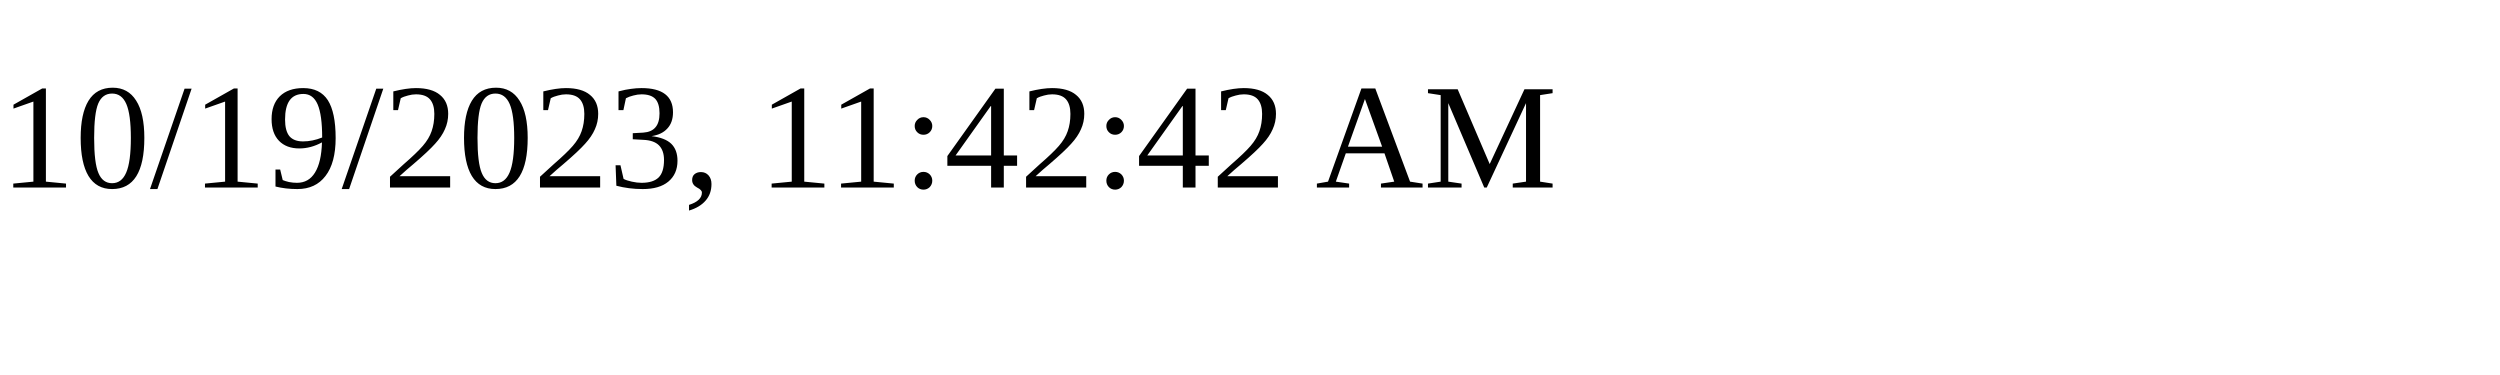
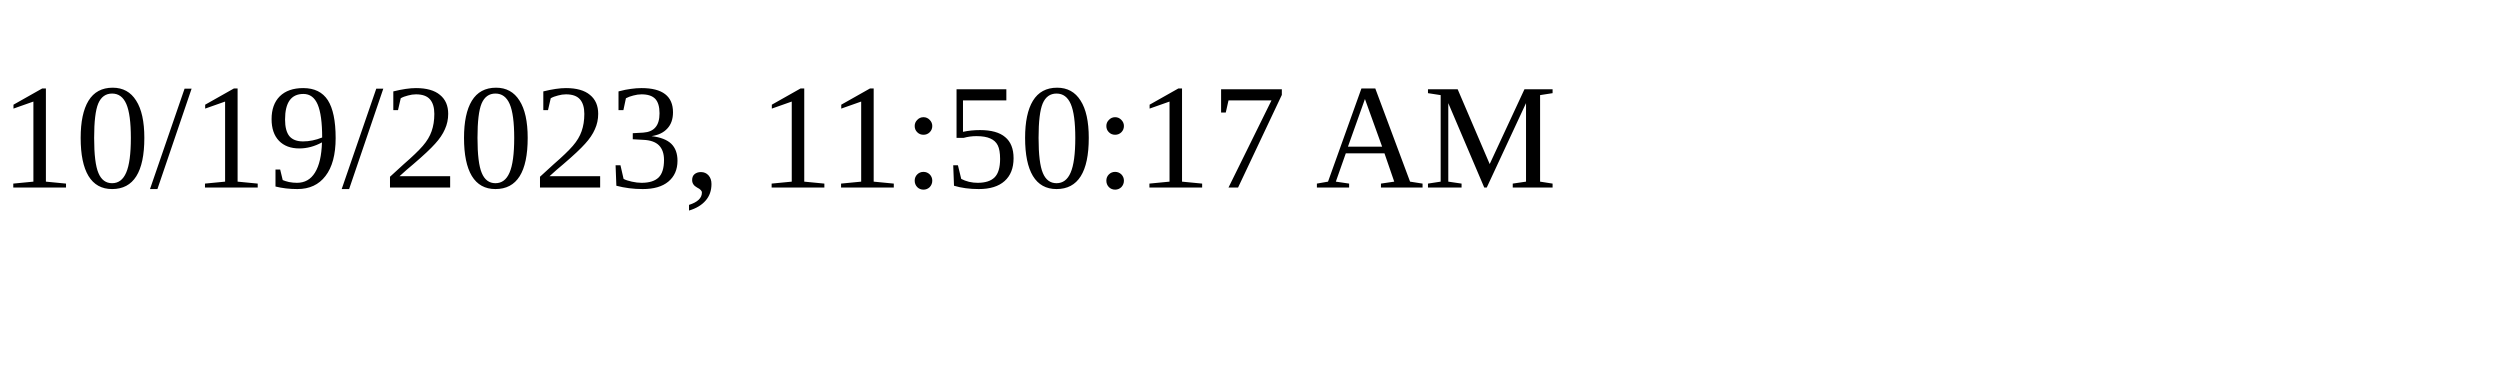
<svg xmlns="http://www.w3.org/2000/svg" height="30" width="200">
-   <text x="0" y="15">10/19/2023, 11:42:42 AM</text>
+   <text x="0" y="15">10/19/2023, 11:50:17 AM</text>
</svg>
